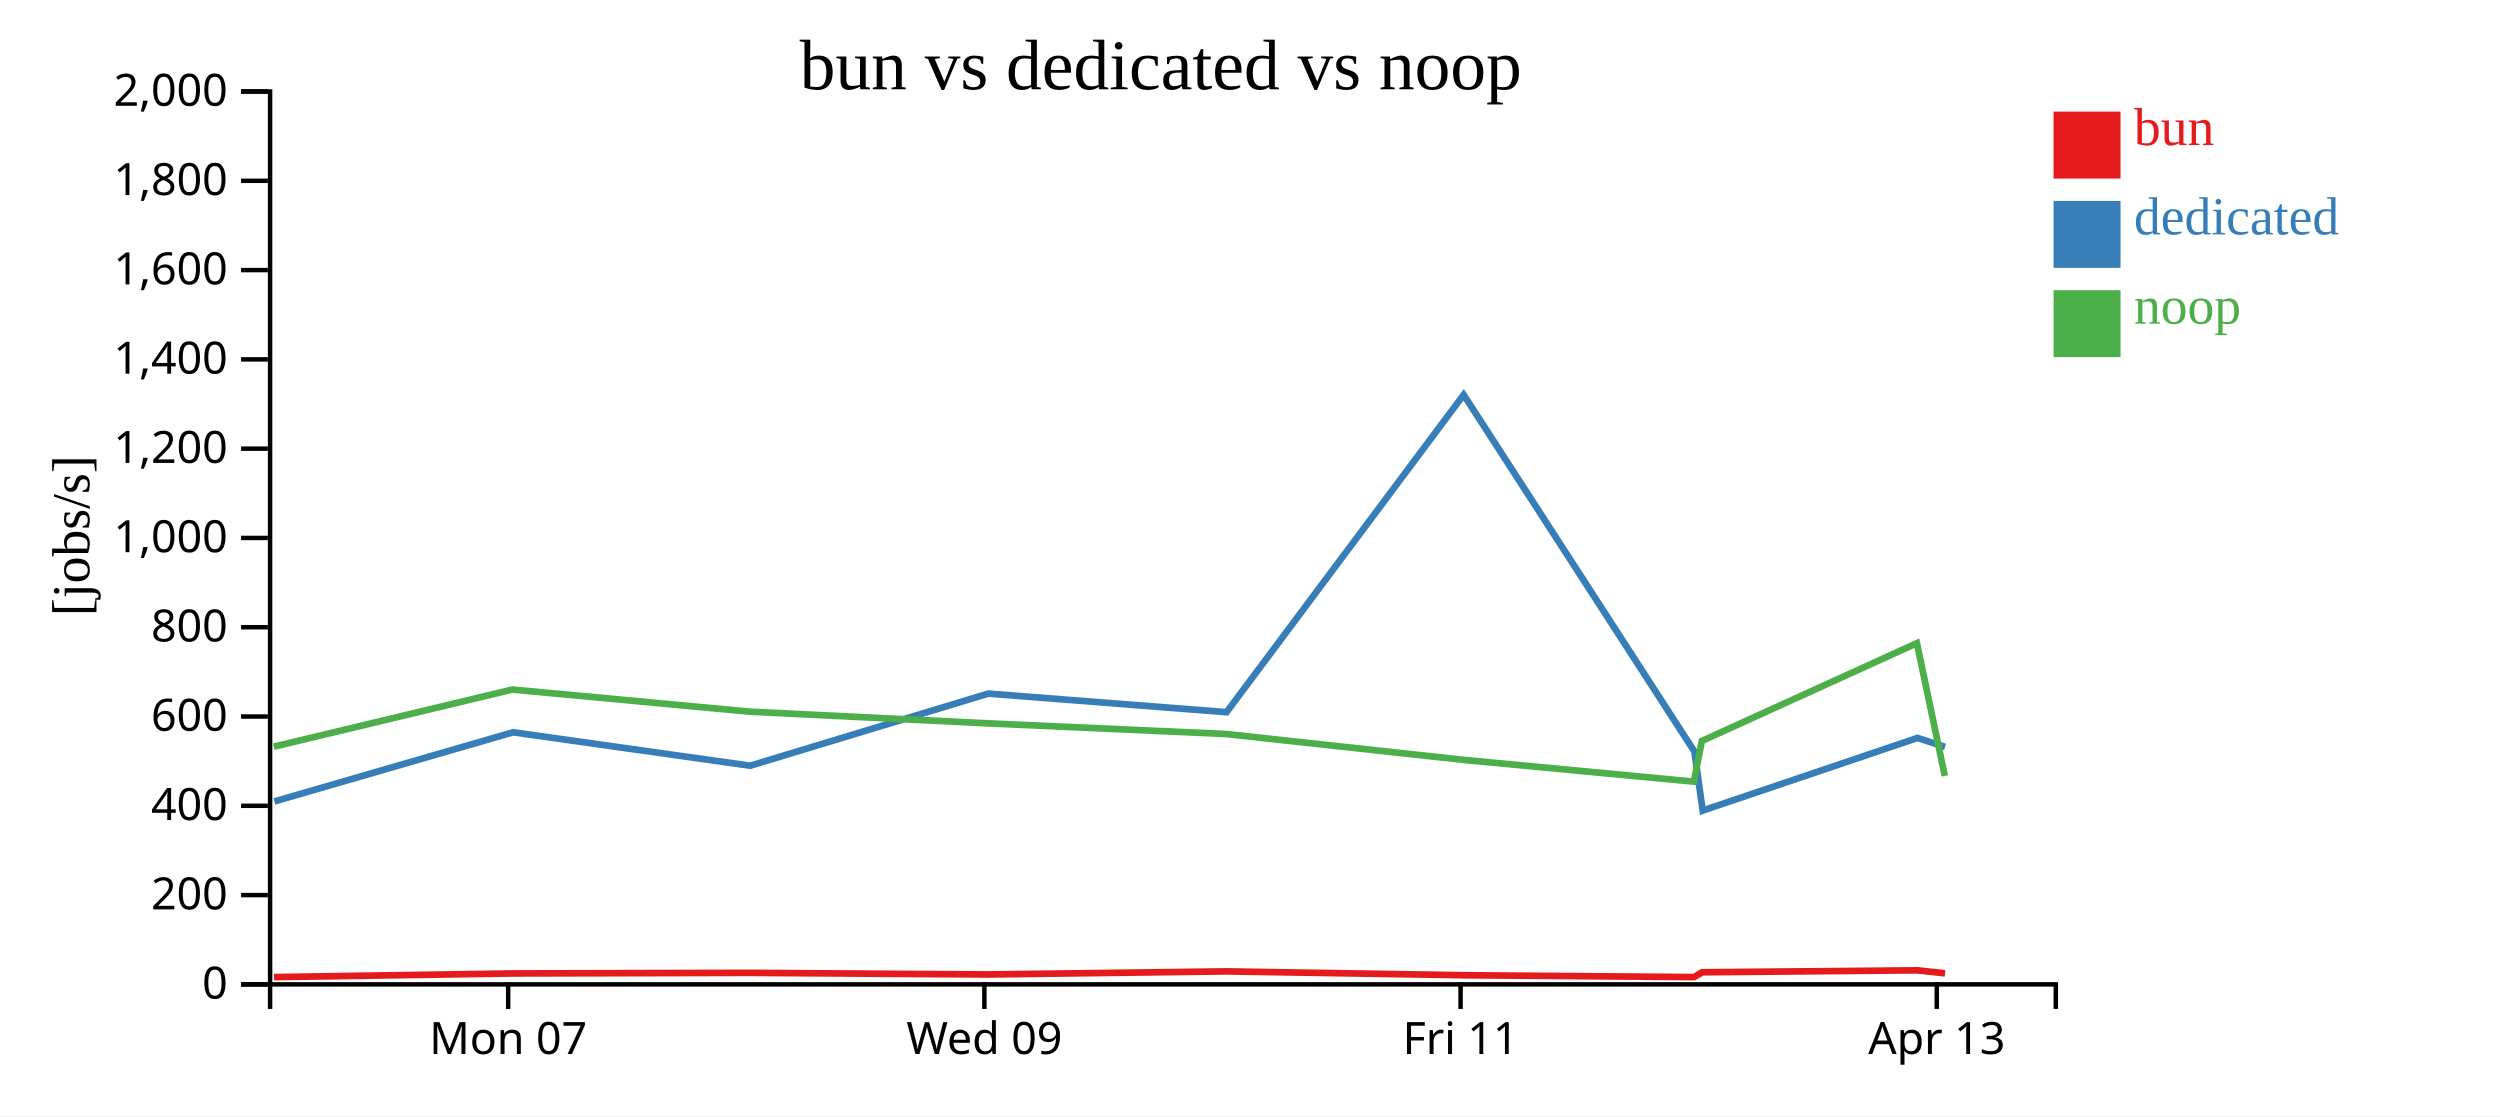
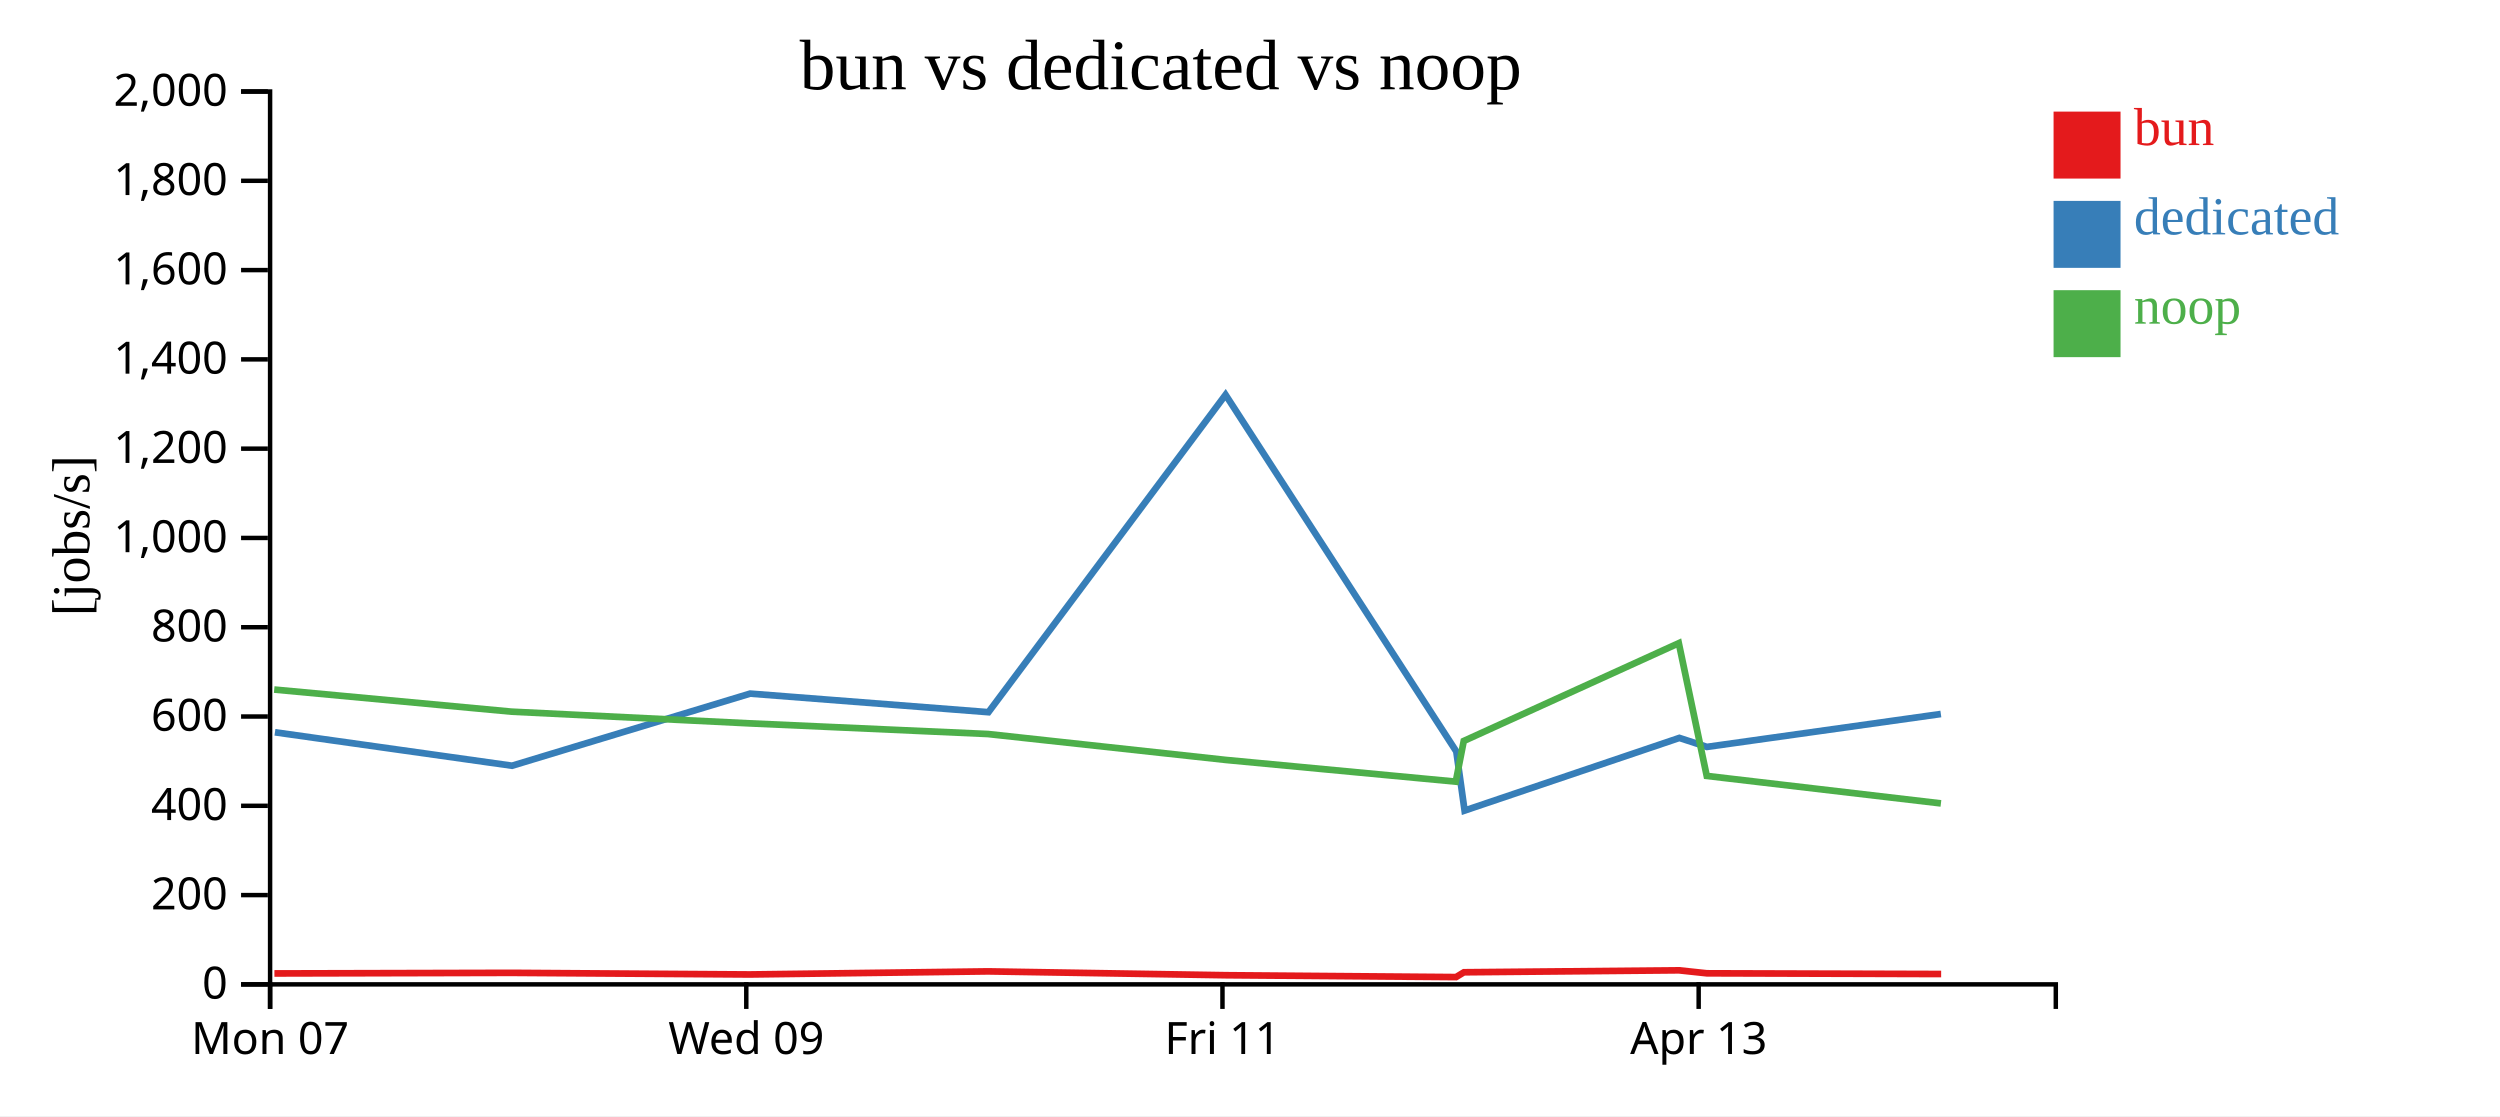
<svg xmlns="http://www.w3.org/2000/svg" width="560" height="250">
  <rect width="100%" height="100%" fill="white" />
  <g transform="translate(60,20)">
    <g transform="translate(0,200)" fill="none" font-size="10" font-family="sans-serif" text-anchor="middle">
      <path class="domain" stroke="currentColor" d="M0.5,6V0.5H400.5V6" />
-       <g class="tick" opacity="1" transform="translate(53.83333,0)">
+       <g class="tick" opacity="1" transform="translate(0.5,0)">
        <line stroke="currentColor" y2="6" />
        <text fill="currentColor" y="9" dy="0.71em">Mon 07</text>
      </g>
-       <g class="tick" opacity="1" transform="translate(160.5,0)">
+       <g class="tick" opacity="1" transform="translate(107.1667,0)">
        <line stroke="currentColor" y2="6" />
        <text fill="currentColor" y="9" dy="0.71em">Wed 09</text>
      </g>
-       <g class="tick" opacity="1" transform="translate(267.1667,0)">
+       <g class="tick" opacity="1" transform="translate(213.8333,0)">
        <line stroke="currentColor" y2="6" />
        <text fill="currentColor" y="9" dy="0.71em">Fri 11</text>
      </g>
-       <g class="tick" opacity="1" transform="translate(373.8333,0)">
+       <g class="tick" opacity="1" transform="translate(320.5,0)">
        <line stroke="currentColor" y2="6" />
        <text fill="currentColor" y="9" dy="0.71em">Apr 13</text>
      </g>
    </g>
    <g fill="none" font-size="10" font-family="sans-serif" text-anchor="end">
      <path class="domain" stroke="currentColor" d="M-6,200.5H0.5V0.5H-6" />
      <g class="tick" opacity="1" transform="translate(0,200.5)">
        <line stroke="currentColor" x2="-6" />
        <text fill="currentColor" x="-9" dy="0.32em">0</text>
      </g>
      <g class="tick" opacity="1" transform="translate(0,180.5)">
        <line stroke="currentColor" x2="-6" />
        <text fill="currentColor" x="-9" dy="0.32em">200</text>
      </g>
      <g class="tick" opacity="1" transform="translate(0,160.5)">
        <line stroke="currentColor" x2="-6" />
        <text fill="currentColor" x="-9" dy="0.32em">400</text>
      </g>
      <g class="tick" opacity="1" transform="translate(0,140.5)">
        <line stroke="currentColor" x2="-6" />
        <text fill="currentColor" x="-9" dy="0.32em">600</text>
      </g>
      <g class="tick" opacity="1" transform="translate(0,120.5)">
        <line stroke="currentColor" x2="-6" />
        <text fill="currentColor" x="-9" dy="0.32em">800</text>
      </g>
      <g class="tick" opacity="1" transform="translate(0,100.5)">
        <line stroke="currentColor" x2="-6" />
        <text fill="currentColor" x="-9" dy="0.32em">1,000</text>
      </g>
      <g class="tick" opacity="1" transform="translate(0,80.5)">
        <line stroke="currentColor" x2="-6" />
        <text fill="currentColor" x="-9" dy="0.32em">1,200</text>
      </g>
      <g class="tick" opacity="1" transform="translate(0,60.5)">
        <line stroke="currentColor" x2="-6" />
        <text fill="currentColor" x="-9" dy="0.32em">1,400</text>
      </g>
      <g class="tick" opacity="1" transform="translate(0,40.5)">
        <line stroke="currentColor" x2="-6" />
        <text fill="currentColor" x="-9" dy="0.32em">1,600</text>
      </g>
      <g class="tick" opacity="1" transform="translate(0,20.5)">
        <line stroke="currentColor" x2="-6" />
        <text fill="currentColor" x="-9" dy="0.32em">1,800</text>
      </g>
      <g class="tick" opacity="1" transform="translate(0,0.5)">
        <line stroke="currentColor" x2="-6" />
        <text fill="currentColor" x="-9" dy="0.32em">2,000</text>
      </g>
    </g>
    <text text-anchor="middle" style="font-size: 12px" transform="rotate(-90)" y="-40" x="-100">[jobs/s]</text>
    <text text-anchor="middle" style="font-size: 16px" y="0" x="200">bun vs dedicated vs noop</text>
-     <path class="line" fill="none" stroke="#e41a1c" stroke-width="1.5" d="M1.379,198.869L54.799,198.053L107.94,197.918L161.274,198.281L214.665,197.59L267.981,198.451L319.483,198.867L321.256,197.789L369.42,197.351L375.689,198.021" />
-     <path class="line" fill="none" stroke="#377eb8" stroke-width="1.5" d="M1.472,159.517L54.917,144.033L108.029,151.523L161.354,135.37L214.744,139.53L267.856,68.431L319.546,148.333L321.401,161.567L369.512,145.294L375.678,147.306" />
-     <path class="line" fill="none" stroke="#4daf4a" stroke-width="1.5" d="M1.318,147.256L54.752,134.46L107.89,139.413L161.224,142.033L214.623,144.42L267.929,150.227L319.425,155.09L321.215,145.979L369.382,124.069L375.643,153.807" />
+     <path class="line" fill="none" stroke="#e41a1c" stroke-width="1.5" d="M1.466,198.053L54.607,197.918L107.941,198.281L161.331,197.59L214.648,198.451L266.15,198.867L267.923,197.789L316.087,197.351L322.355,198.021L374.818,198.18" />
+     <path class="line" fill="none" stroke="#377eb8" stroke-width="1.5" d="M1.584,144.033L54.696,151.523L108.021,135.37L161.41,139.53L214.523,68.431L266.213,148.333L268.068,161.567L316.179,145.294L322.345,147.306L374.753,139.935" />
+     <path class="line" fill="none" stroke="#4daf4a" stroke-width="1.5" d="M1.419,134.46L54.557,139.413L107.891,142.033L161.29,144.42L214.596,150.227L266.092,155.09L267.882,145.979L316.049,124.069L322.31,153.807L374.77,159.963" />
    <rect class="dot" x="400" y="5" width="15" height="15" style="fill: #e41a1c;" />
    <rect class="dot" x="400" y="25" width="15" height="15" style="fill: #377eb8;" />
    <rect class="dot" x="400" y="45" width="15" height="15" style="fill: #4daf4a;" />
    <text class="label" x="418" y="12.5" style="fill: #e41a1c; alignment-baseline: middle;" text-anchor="left">bun</text>
    <text class="label" x="418" y="32.5" style="fill: #377eb8; alignment-baseline: middle;" text-anchor="left">dedicated</text>
    <text class="label" x="418" y="52.5" style="fill: #4daf4a; alignment-baseline: middle;" text-anchor="left">noop</text>
  </g>
</svg>
